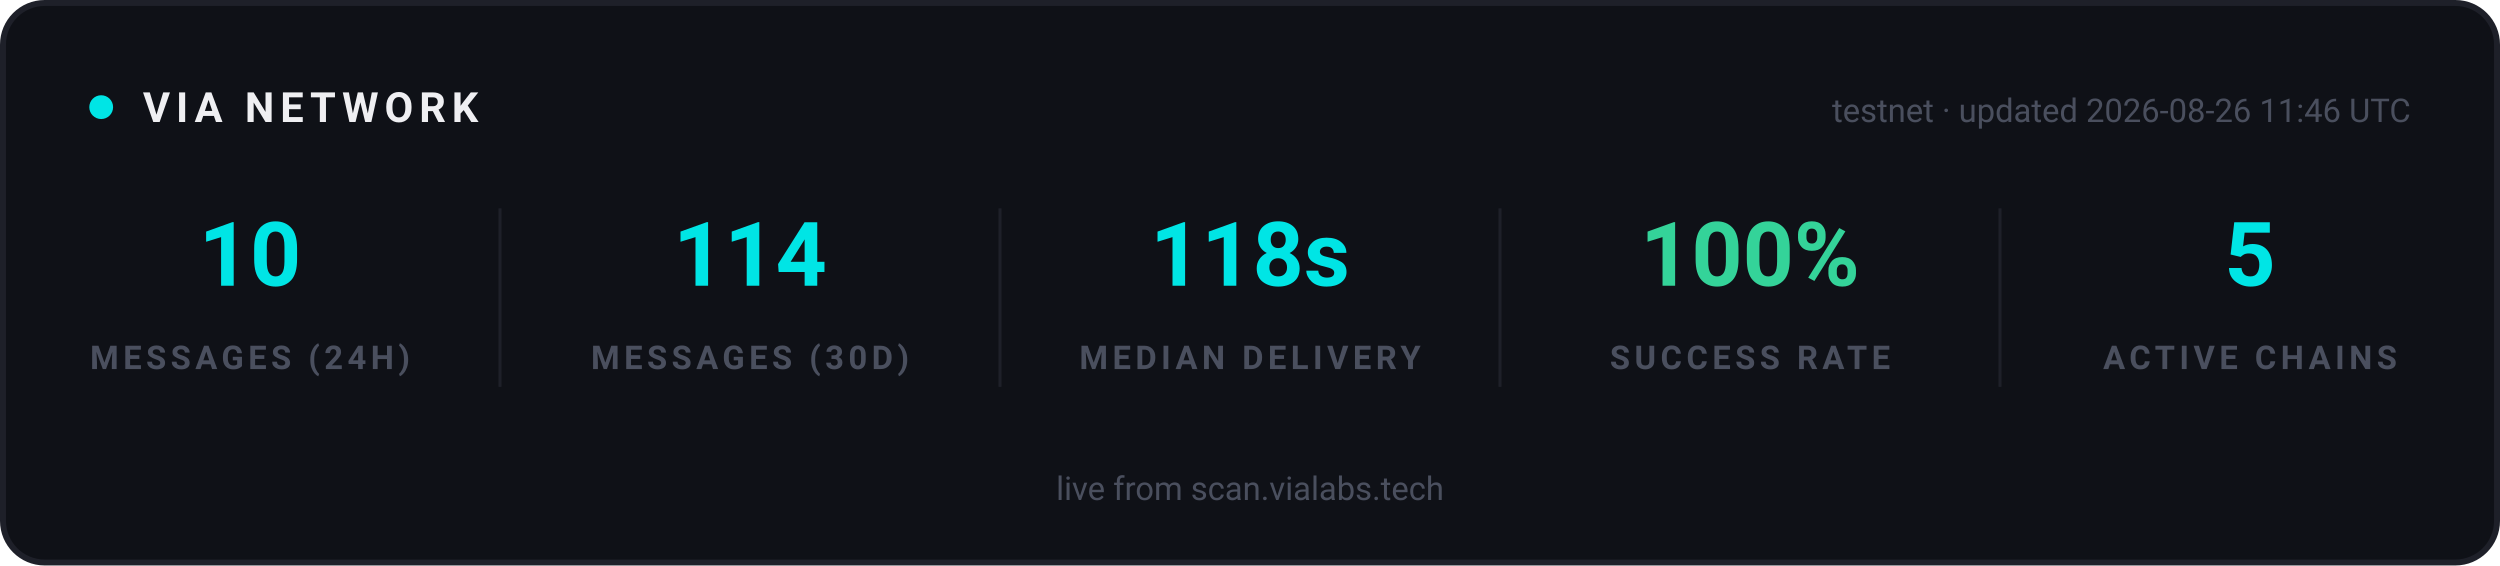
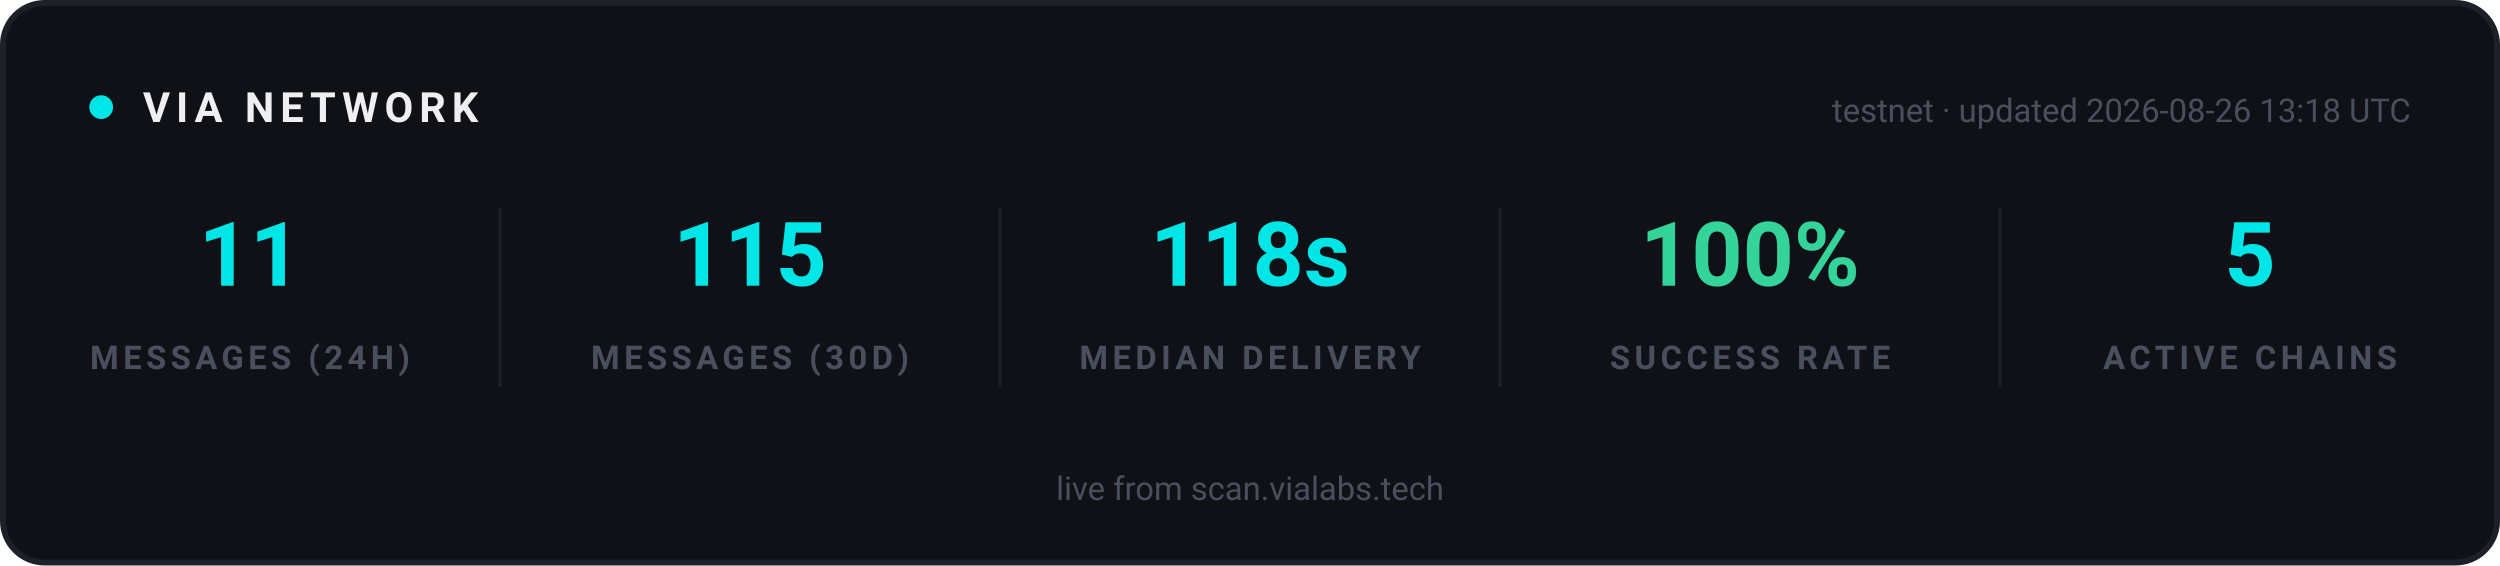
<svg xmlns="http://www.w3.org/2000/svg" width="840" height="190" viewBox="0 0 840 190" role="img" aria-label="VIA network statistics">
  <rect x="1" y="1" width="838" height="188" rx="14" fill="#0F1117" stroke="#1E2029" stroke-width="2" />
  <g font-family="-apple-system, 'Segoe UI', Ubuntu, Roboto, sans-serif">
    <circle cx="34" cy="36" r="4" fill="#00E5E5">
      <animate attributeName="opacity" values="1;0.25;1" dur="2s" repeatCount="indefinite" />
    </circle>
    <text x="48" y="41" font-size="14" font-weight="700" letter-spacing="2" fill="#EFEFF2">VIA NETWORK</text>
-     <text x="810" y="41" text-anchor="end" font-size="11" fill="#4A4F5E">testnet · updated 2026-08-26 11:46 UTC</text>
+     <text x="810" y="41" text-anchor="end" font-size="11" fill="#4A4F5E">testnet · updated 2026-08-26 13:18 UTC</text>
  </g>
  <g text-anchor="middle" font-family="-apple-system, 'Segoe UI', Ubuntu, Roboto, sans-serif">
-     <text x="84" y="96" font-size="30" font-weight="700" fill="#00E5E5">10</text>
+     <text x="84" y="96" font-size="30" font-weight="700" fill="#00E5E5">11</text>
    <text x="84" y="124" font-size="11" font-weight="600" letter-spacing="1.5" fill="#4A4F5E">MESSAGES (24H)</text>
  </g>
  <g text-anchor="middle" font-family="-apple-system, 'Segoe UI', Ubuntu, Roboto, sans-serif">
-     <text x="252" y="96" font-size="30" font-weight="700" fill="#00E5E5">114</text>
+     <text x="252" y="96" font-size="30" font-weight="700" fill="#00E5E5">115</text>
    <text x="252" y="124" font-size="11" font-weight="600" letter-spacing="1.5" fill="#4A4F5E">MESSAGES (30D)</text>
  </g>
  <line x1="168" y1="70" x2="168" y2="130" stroke="#1E2029" stroke-width="1" />
  <g text-anchor="middle" font-family="-apple-system, 'Segoe UI', Ubuntu, Roboto, sans-serif">
    <text x="420" y="96" font-size="30" font-weight="700" fill="#00E5E5">118s</text>
    <text x="420" y="124" font-size="11" font-weight="600" letter-spacing="1.5" fill="#4A4F5E">MEDIAN DELIVERY</text>
  </g>
  <line x1="336" y1="70" x2="336" y2="130" stroke="#1E2029" stroke-width="1" />
  <g text-anchor="middle" font-family="-apple-system, 'Segoe UI', Ubuntu, Roboto, sans-serif">
    <text x="588" y="96" font-size="30" font-weight="700" fill="#34D399">100%</text>
    <text x="588" y="124" font-size="11" font-weight="600" letter-spacing="1.5" fill="#4A4F5E">SUCCESS RATE</text>
  </g>
  <line x1="504" y1="70" x2="504" y2="130" stroke="#1E2029" stroke-width="1" />
  <g text-anchor="middle" font-family="-apple-system, 'Segoe UI', Ubuntu, Roboto, sans-serif">
    <text x="756" y="96" font-size="30" font-weight="700" fill="#00E5E5">5</text>
    <text x="756" y="124" font-size="11" font-weight="600" letter-spacing="1.5" fill="#4A4F5E">ACTIVE CHAINS</text>
  </g>
  <line x1="672" y1="70" x2="672" y2="130" stroke="#1E2029" stroke-width="1" />
  <g font-family="-apple-system, 'Segoe UI', Ubuntu, Roboto, sans-serif" text-anchor="middle">
    <text x="420" y="168" font-size="11" fill="#4A4F5E">live from scan.vialabs.tech</text>
  </g>
</svg>
